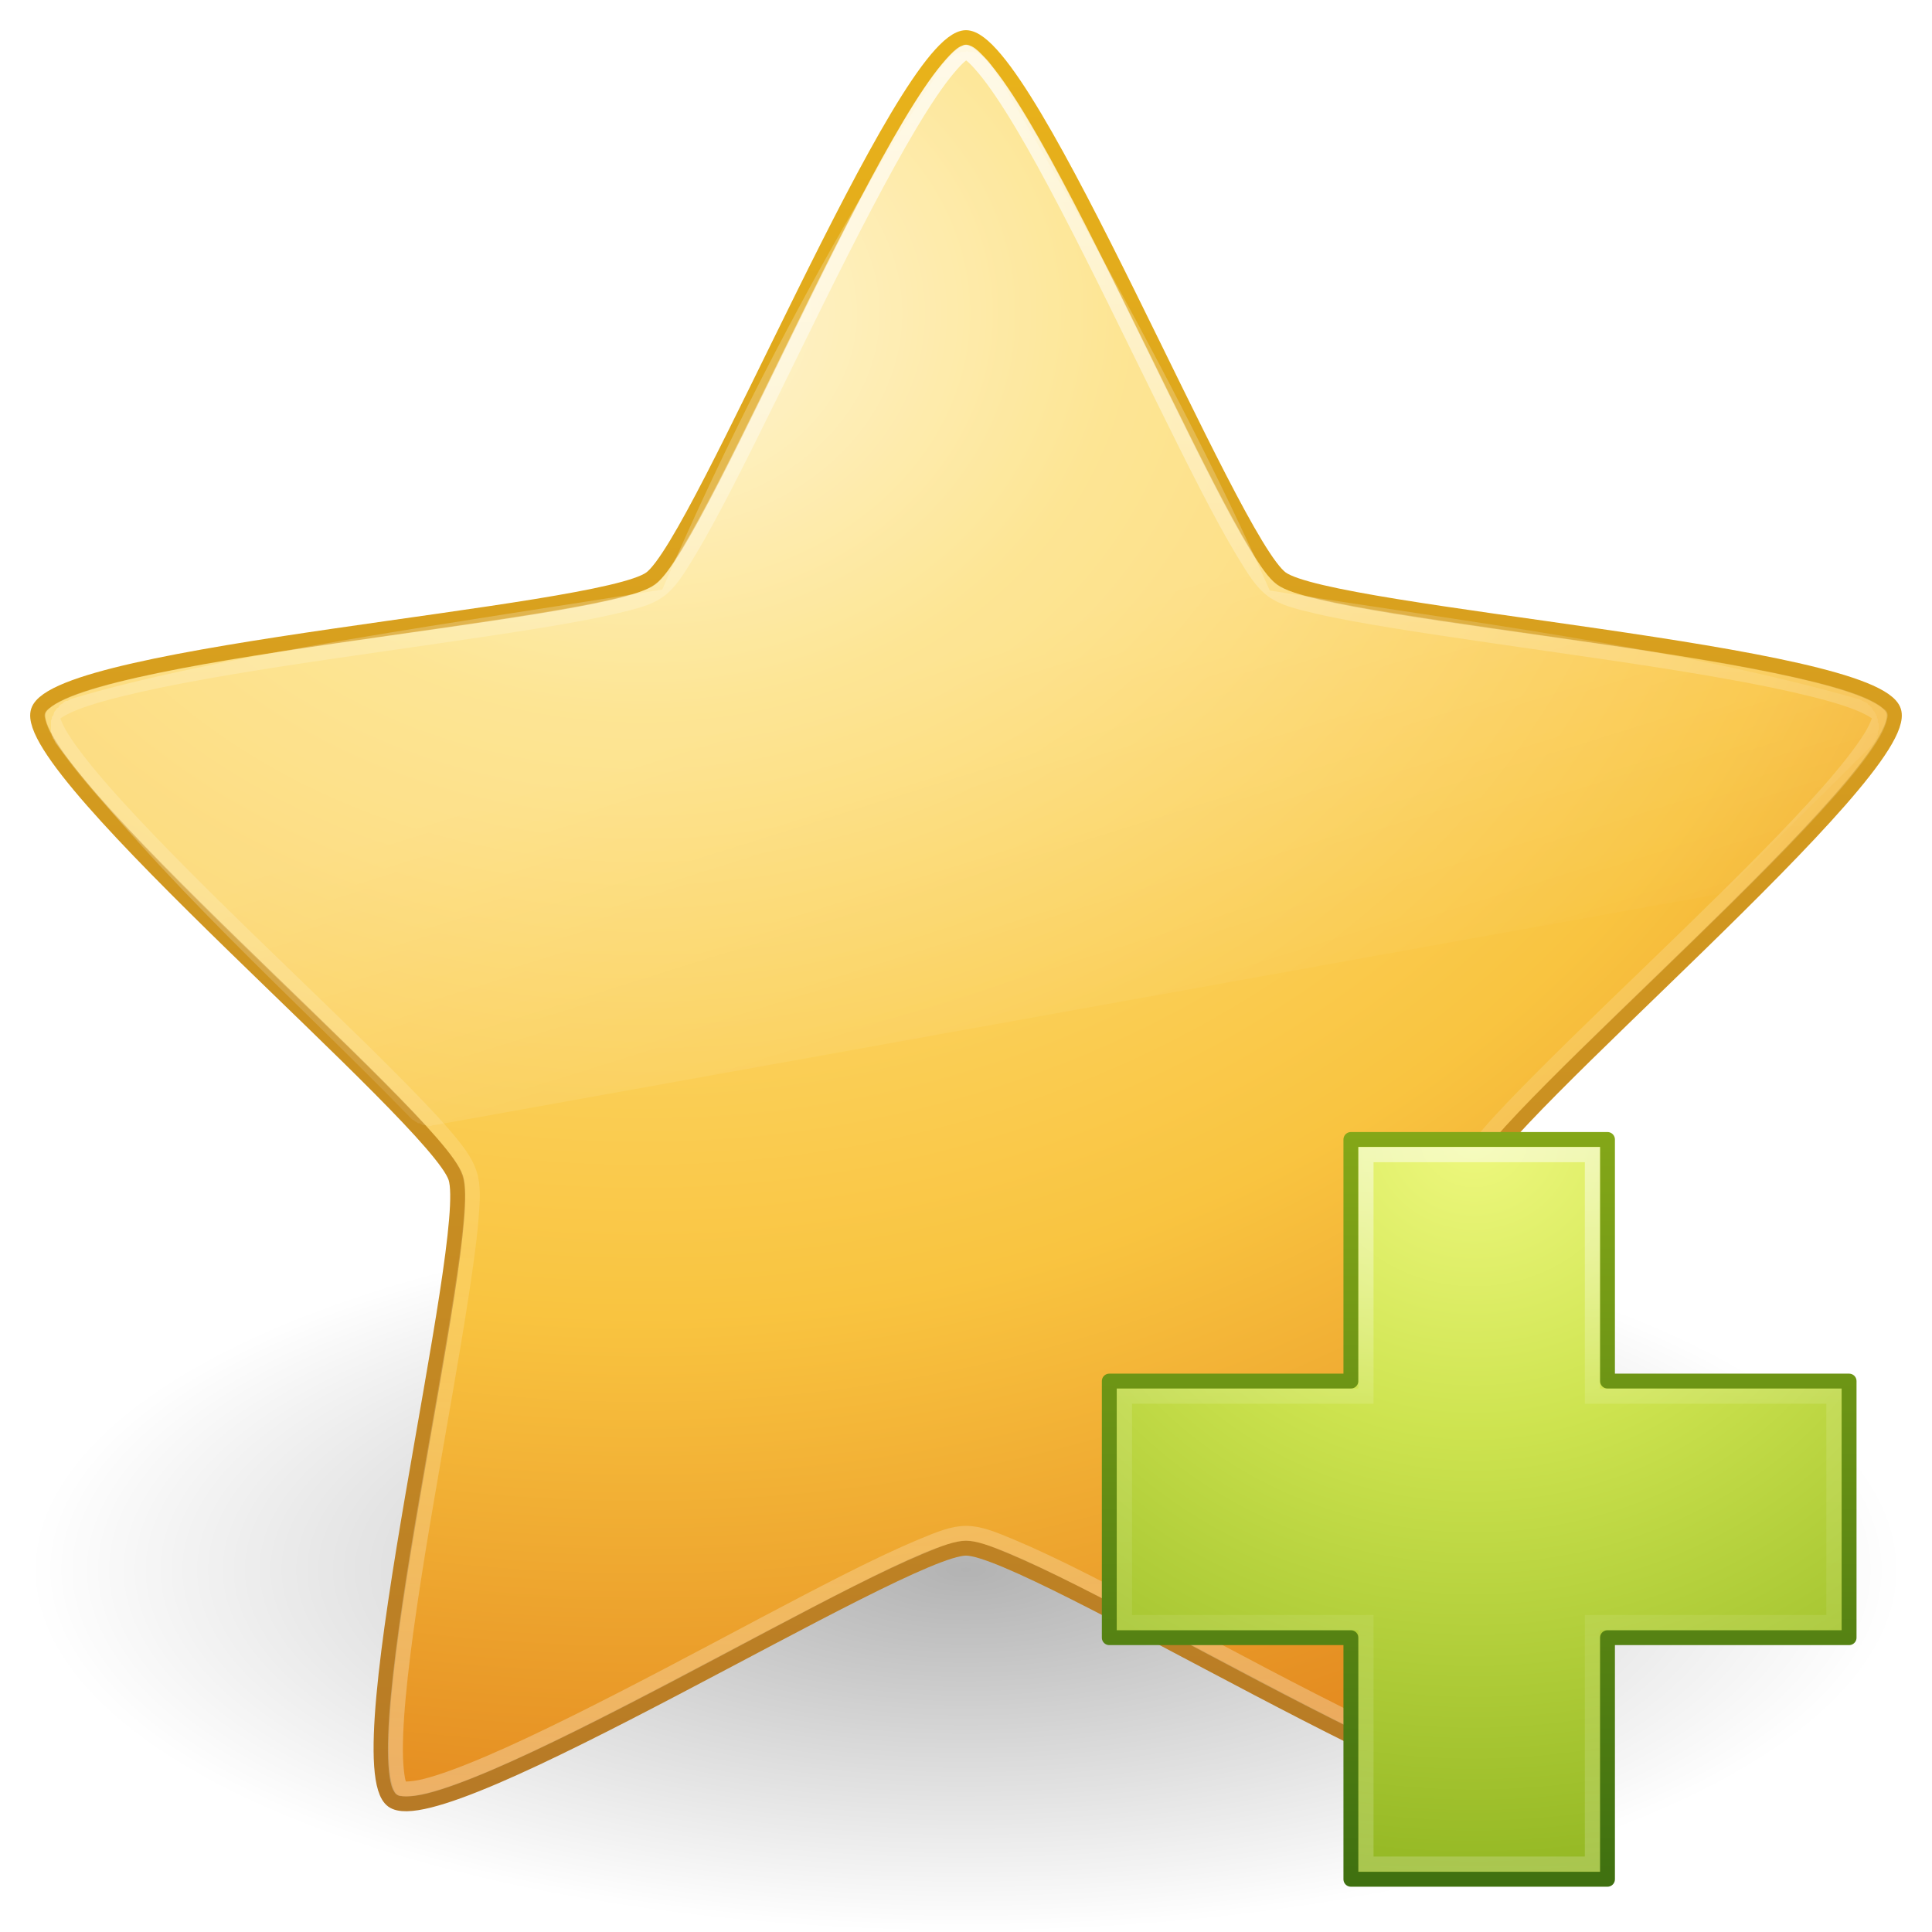
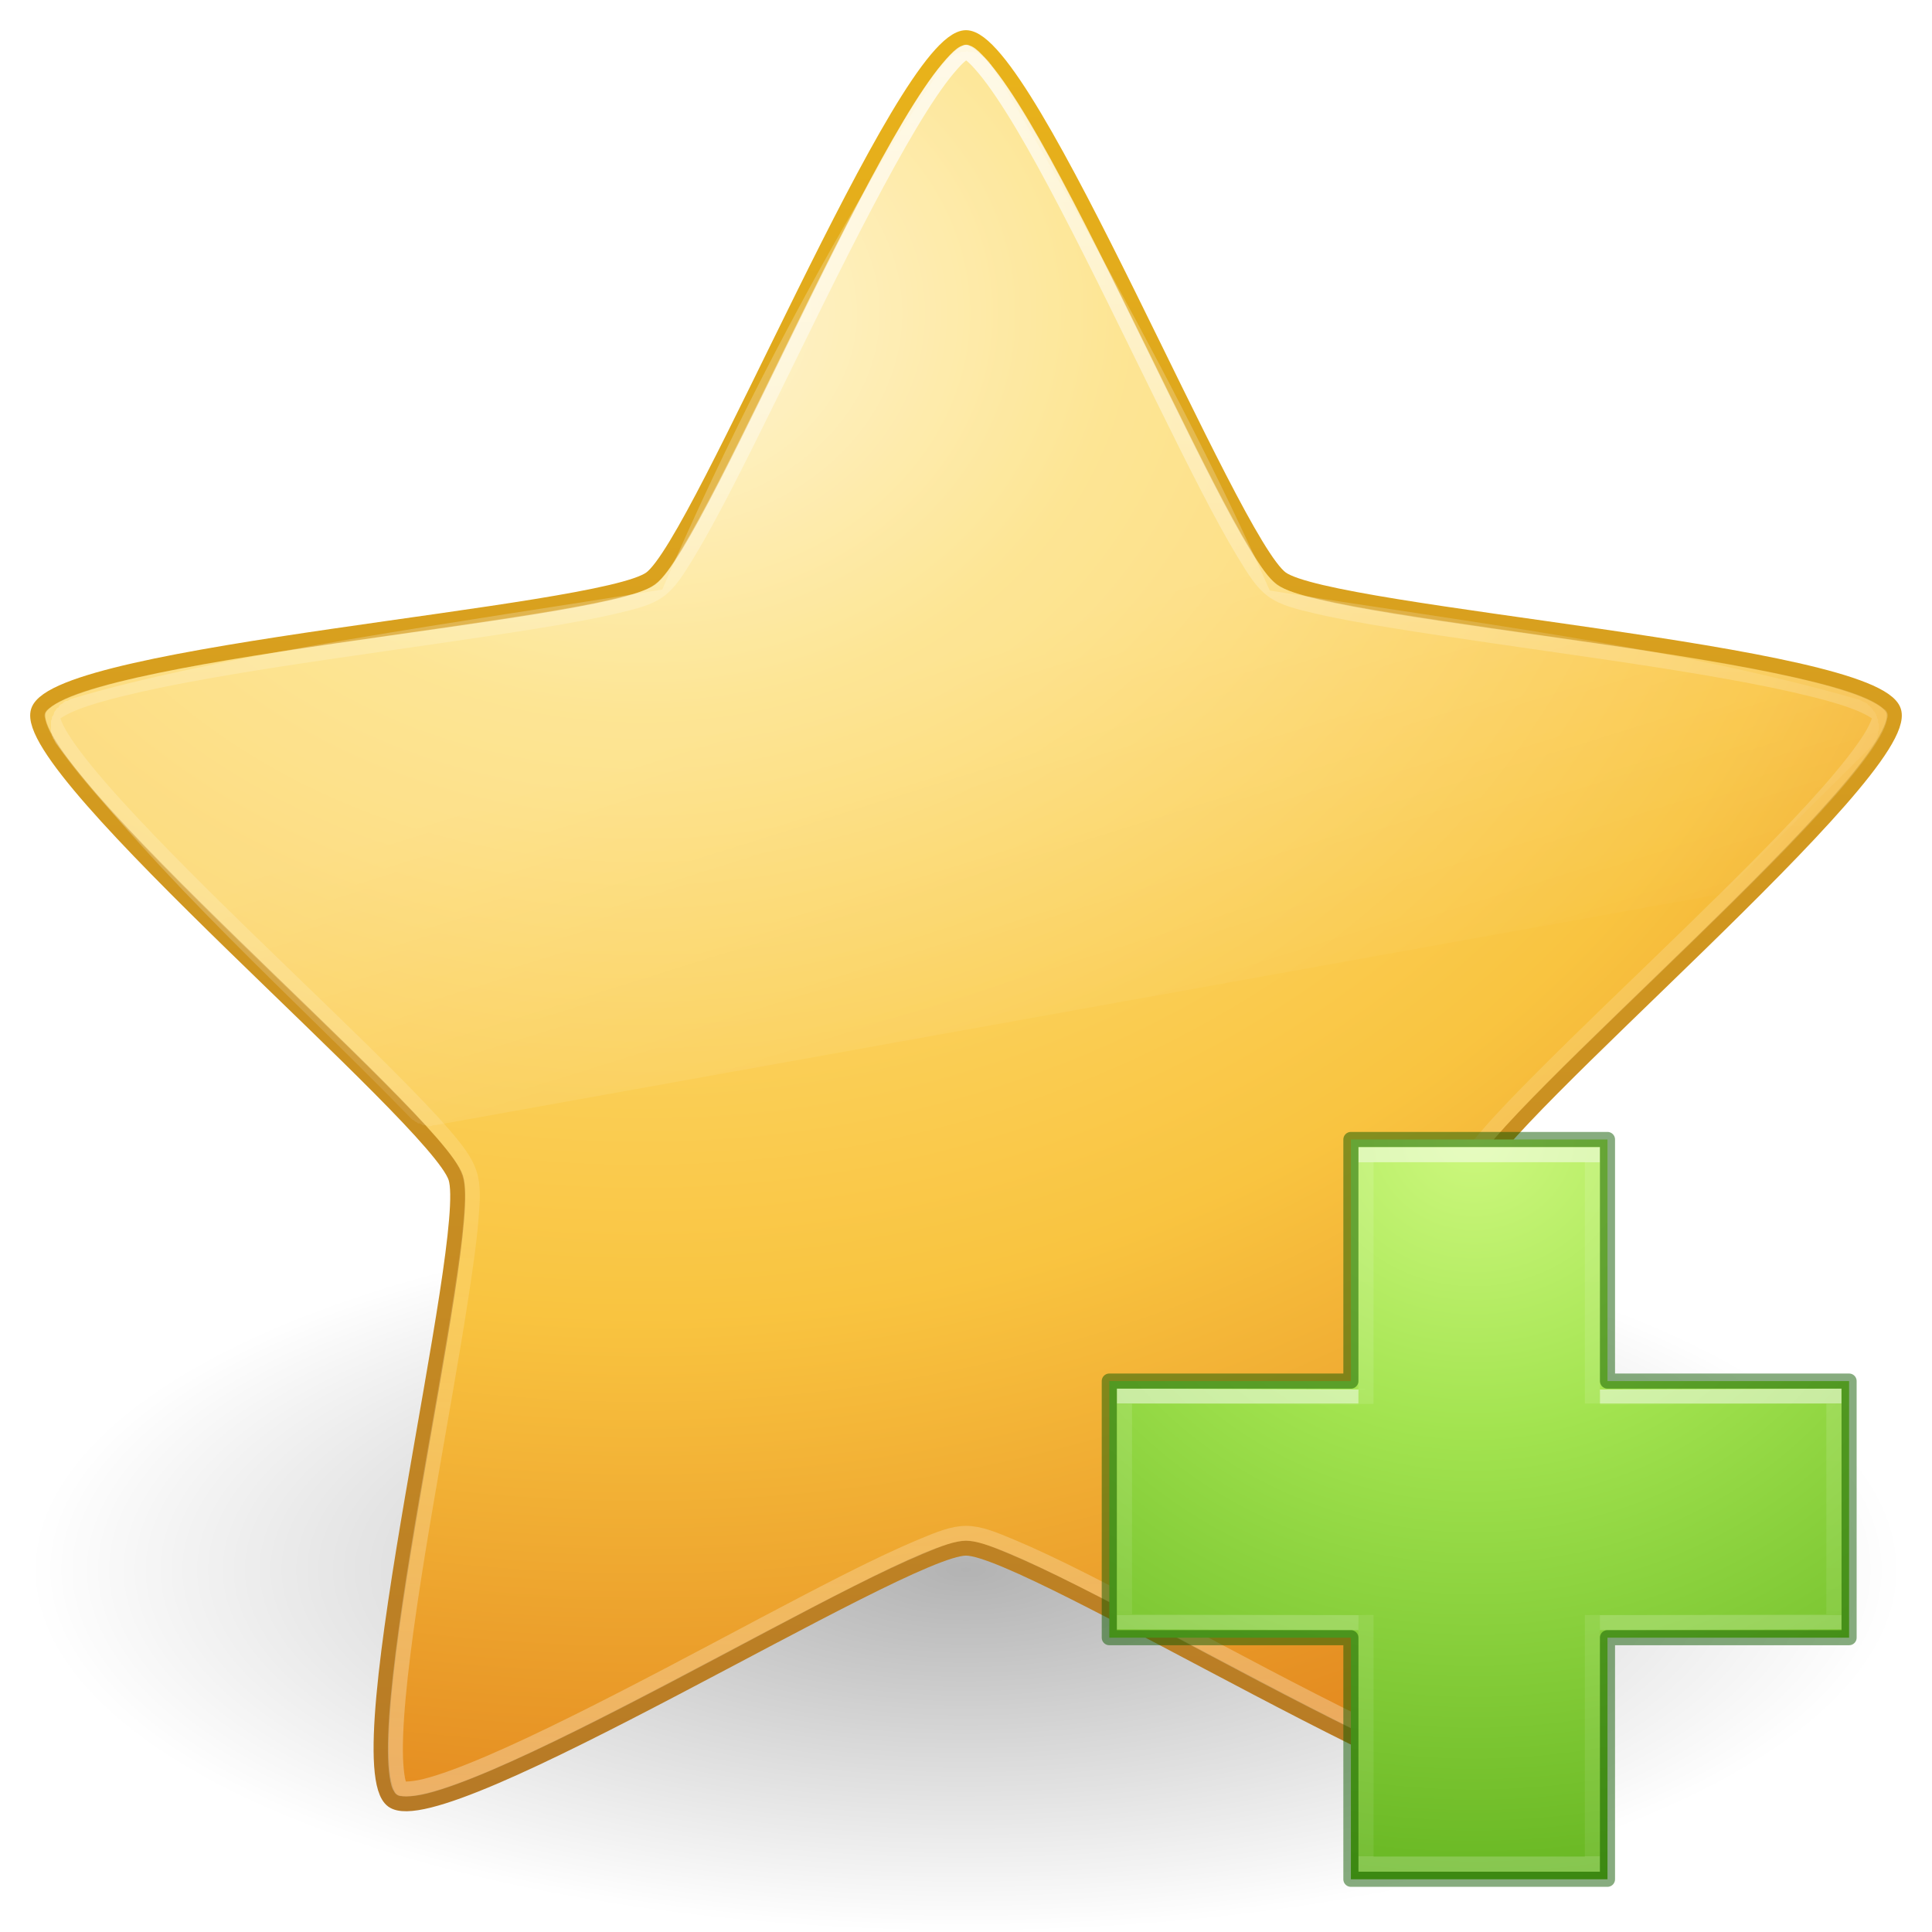
- <svg xmlns="http://www.w3.org/2000/svg" xmlns:xlink="http://www.w3.org/1999/xlink" version="1.1" width="128" height="128" id="svg3893">
+ <svg xmlns="http://www.w3.org/2000/svg" xmlns:xlink="http://www.w3.org/1999/xlink" id="svg3893" height="128" width="128" version="1.1">
  <defs id="defs3895">
-     <linearGradient x1="24.624" y1="9.874" x2="24.624" y2="36.147" id="linearGradient3677" xlink:href="#linearGradient3881" gradientUnits="userSpaceOnUse" gradientTransform="matrix(4.511917,0,0,4.507609,-33.68832,-105.751)" />
+     <linearGradient gradientTransform="matrix(4.511917,0,0,4.507609,-32.93119,-42.5081)" gradientUnits="userSpaceOnUse" xlink:href="#linearGradient3881" id="linearGradient3677" y2="36.147" x2="24.624" y1="9.874" x1="24.624" />
    <linearGradient id="linearGradient3881">
-       <stop id="stop3883" style="stop-color:#ffffff;stop-opacity:1" offset="0" />
-       <stop id="stop3885" style="stop-color:#ffffff;stop-opacity:0.235" offset="0.334" />
-       <stop id="stop3887" style="stop-color:#ffffff;stop-opacity:0.157" offset="0.679" />
-       <stop id="stop3889" style="stop-color:#ffffff;stop-opacity:0.392" offset="1" />
+       <stop offset="0" style="stop-color:#ffffff;stop-opacity:1" id="stop3883" />
+       <stop offset="0.334" style="stop-color:#ffffff;stop-opacity:0.235" id="stop3885" />
+       <stop offset="0.679" style="stop-color:#ffffff;stop-opacity:0.157" id="stop3887" />
+       <stop offset="1" style="stop-color:#ffffff;stop-opacity:0.392" id="stop3889" />
    </linearGradient>
-     <linearGradient x1="11.566" y1="22.292" x2="15.215" y2="33.955" id="linearGradient3681" xlink:href="#linearGradient8265-821-176-38-919-66-249" gradientUnits="userSpaceOnUse" gradientTransform="matrix(1.333335,0,0,1.333335,3.973222,-4.162213)" />
+     <linearGradient gradientTransform="matrix(2.666675,0,0,2.666675,7.946457,-8.324822)" gradientUnits="userSpaceOnUse" xlink:href="#linearGradient8265-821-176-38-919-66-249" id="linearGradient3681" y2="33.955" x2="15.215" y1="22.292" x1="11.566" />
    <linearGradient id="linearGradient8265-821-176-38-919-66-249">
-       <stop id="stop2687" style="stop-color:#ffffff;stop-opacity:0.275" offset="0" />
-       <stop id="stop2689" style="stop-color:#ffffff;stop-opacity:0" offset="1" />
+       <stop offset="0" style="stop-color:#ffffff;stop-opacity:0.275" id="stop2687" />
+       <stop offset="1" style="stop-color:#ffffff;stop-opacity:0" id="stop2689" />
    </linearGradient>
-     <radialGradient cx="13.139" cy="25.625" r="13.931" fx="13.139" fy="25.625" id="radialGradient3081" xlink:href="#linearGradient3846" gradientUnits="userSpaceOnUse" gradientTransform="matrix(0,7.220704,-8.64407,0,264.0107,-138.1491)" />
+     <radialGradient gradientTransform="matrix(0,7.220704,-8.64407,0,264.0107,-74.14911)" gradientUnits="userSpaceOnUse" xlink:href="#linearGradient3846" id="radialGradient3081" fy="25.625" fx="13.139" r="13.931" cy="25.625" cx="13.139" />
    <linearGradient id="linearGradient3846">
-       <stop id="stop3848" style="stop-color:#fff3cb;stop-opacity:1" offset="0" />
-       <stop id="stop3850" style="stop-color:#fdde76;stop-opacity:1" offset="0.262" />
-       <stop id="stop3852" style="stop-color:#f9c440;stop-opacity:1" offset="0.661" />
-       <stop id="stop3854" style="stop-color:#e48b20;stop-opacity:1" offset="1" />
+       <stop offset="0" style="stop-color:#fff3cb;stop-opacity:1" id="stop3848" />
+       <stop offset="0.262" style="stop-color:#fdde76;stop-opacity:1" id="stop3850" />
+       <stop offset="0.661" style="stop-color:#f9c440;stop-opacity:1" id="stop3852" />
+       <stop offset="1" style="stop-color:#e48b20;stop-opacity:1" id="stop3854" />
    </linearGradient>
-     <linearGradient x1="21.483" y1="36.255" x2="21.483" y2="9.58" id="linearGradient3083" xlink:href="#linearGradient3856" gradientUnits="userSpaceOnUse" gradientTransform="matrix(4.511917,0,0,4.507609,-32.93119,-106.5081)" />
+     <linearGradient gradientTransform="matrix(4.511917,0,0,4.507609,-32.93119,-42.50809)" gradientUnits="userSpaceOnUse" xlink:href="#linearGradient3856" id="linearGradient3083" y2="9.58" x2="21.483" y1="36.255" x1="21.483" />
    <linearGradient id="linearGradient3856">
-       <stop id="stop3858" style="stop-color:#b67926;stop-opacity:1" offset="0" />
-       <stop id="stop3860" style="stop-color:#eab41a;stop-opacity:1" offset="1" />
+       <stop offset="0" style="stop-color:#b67926;stop-opacity:1" id="stop3858" />
+       <stop offset="1" style="stop-color:#eab41a;stop-opacity:1" id="stop3860" />
    </linearGradient>
    <linearGradient id="linearGradient8838">
-       <stop id="stop8840" style="stop-color:#000000;stop-opacity:1" offset="0" />
-       <stop id="stop8842" style="stop-color:#000000;stop-opacity:0" offset="1" />
+       <stop offset="0" style="stop-color:#000000;stop-opacity:1" id="stop8840" />
+       <stop offset="1" style="stop-color:#000000;stop-opacity:0" id="stop8842" />
    </linearGradient>
-     <radialGradient cx="62.625" cy="4.625" r="10.625" fx="62.625" fy="4.625" id="radialGradient3891" xlink:href="#linearGradient8838" gradientUnits="userSpaceOnUse" gradientTransform="matrix(5.835304,0,0,2.258827,-301.4358,29.55283)" />
-     <linearGradient x1="22.369" y1="8.569" x2="22.369" y2="37.738" id="linearGradient2862" xlink:href="#linearGradient4194" gradientUnits="userSpaceOnUse" gradientTransform="matrix(1.655548,0,0,1.645561,60.9673,-2.100063)" />
-     <linearGradient id="linearGradient4194">
-       <stop id="stop4196" style="stop-color:#ffffff;stop-opacity:1" offset="0" />
-       <stop id="stop4198" style="stop-color:#ffffff;stop-opacity:0.235" offset="0.356" />
-       <stop id="stop4200" style="stop-color:#ffffff;stop-opacity:0.157" offset="0.636" />
-       <stop id="stop4202" style="stop-color:#ffffff;stop-opacity:0.392" offset="1" />
+     <radialGradient gradientTransform="matrix(5.835304,0,0,2.258827,-301.4358,93.55283)" gradientUnits="userSpaceOnUse" xlink:href="#linearGradient8838" id="radialGradient3891" fy="4.625" fx="62.625" r="10.625" cy="4.625" cx="62.625" />
+     <radialGradient gradientTransform="matrix(0,2.423525,-2.639279,0,226.369,-84.88818)" gradientUnits="userSpaceOnUse" xlink:href="#linearGradient3242-7-3-8-0-4-58-06" id="radialGradient3381" fy="48.768" fx="66.127" r="31" cy="48.768" cx="66.127" />
+     <linearGradient id="linearGradient3242-7-3-8-0-4-58-06">
+       <stop id="stop3244-5-8-5-6-4-3-8" style="stop-color:#cdf87e;stop-opacity:1" offset="0" />
+       <stop id="stop3246-9-5-1-5-3-0-7" style="stop-color:#a2e34f;stop-opacity:1" offset="0.262" />
+       <stop id="stop3248-7-2-0-7-5-35-9" style="stop-color:#68b723;stop-opacity:1" offset="0.661" />
+       <stop id="stop3250-8-2-8-5-6-40-4" style="stop-color:#1d7e0d;stop-opacity:1" offset="1" />
    </linearGradient>
-     <linearGradient id="linearGradient3242-7">
-       <stop id="stop3244-5" style="stop-color:#eef87e;stop-opacity:1" offset="0" />
-       <stop id="stop3246-9" style="stop-color:#cde34f;stop-opacity:1" offset="0.262" />
-       <stop id="stop3248-7" style="stop-color:#93b723;stop-opacity:1" offset="0.661" />
-       <stop id="stop3250-8" style="stop-color:#5a7e0d;stop-opacity:1" offset="1" />
+     <linearGradient gradientTransform="matrix(2.113467,0,0,1.645562,50.72421,61.89995)" gradientUnits="userSpaceOnUse" xlink:href="#linearGradient4361" id="linearGradient3030" y2="37.13" x2="24.139" y1="9.176" x1="24.139" />
+     <linearGradient id="linearGradient4361">
+       <stop offset="0" style="stop-color:#ffffff;stop-opacity:1" id="stop4363" />
+       <stop offset="0" style="stop-color:#ffffff;stop-opacity:0.235" id="stop4365" />
+       <stop offset="1" style="stop-color:#ffffff;stop-opacity:0.157" id="stop4367" />
+       <stop offset="1" style="stop-color:#ffffff;stop-opacity:0.392" id="stop4369" />
    </linearGradient>
-     <linearGradient id="linearGradient2490-3">
-       <stop id="stop2492-3" style="stop-color:#3f7010;stop-opacity:1" offset="0" />
-       <stop id="stop2494-8" style="stop-color:#84a718;stop-opacity:1" offset="1" />
+     <linearGradient gradientTransform="matrix(1.659245,0,0,2.092852,60.83215,51.57179)" gradientUnits="userSpaceOnUse" xlink:href="#linearGradient4351" id="linearGradient3030-1" y2="26.485" x2="24.139" y1="19.795" x1="24.139" />
+     <linearGradient id="linearGradient4351">
+       <stop offset="0" style="stop-color:#ffffff;stop-opacity:1" id="stop4353" />
+       <stop offset="0" style="stop-color:#ffffff;stop-opacity:0.235" id="stop4355" />
+       <stop offset="1" style="stop-color:#ffffff;stop-opacity:0.157" id="stop4357" />
+       <stop offset="1" style="stop-color:#ffffff;stop-opacity:0.392" id="stop4359" />
    </linearGradient>
-     <radialGradient cx="66.127" cy="48.768" r="31" fx="66.127" fy="48.768" id="radialGradient3399" xlink:href="#linearGradient3242-7" gradientUnits="userSpaceOnUse" gradientTransform="matrix(0,2.423525,-2.639279,0,226.369,-148.8882)" />
-     <linearGradient x1="72.422" y1="122.132" x2="72.422" y2="53.868" id="linearGradient3401" xlink:href="#linearGradient2490-3" gradientUnits="userSpaceOnUse" gradientTransform="matrix(0.7272926,0,0,0.7324681,33.99825,-28.45722)" />
  </defs>
-   <g transform="translate(0,64)" id="layer1">
-     <path d="m 126,40 c 0,13.255 -27.758,24 -62,24 -34.242,0 -62,-10.745 -62,-24 0,-13.255 27.758,-24 62,-24 34.242,0 62,10.745 62,24 l 0,0 z" id="path8836" style="opacity:0.3;fill:url(#radialGradient3891);fill-opacity:1;fill-rule:evenodd;stroke:none;stroke-width:1;marker:none;visibility:visible;display:inline;overflow:visible" />
-     <path d="m 64,-61.504 c 4.151,0 17.533,33.397 20.892,35.834 3.358,2.438 39.286,4.833 40.569,8.777 1.283,3.944 -26.375,26.98 -27.657,30.924 -1.283,3.944 7.54,38.821 4.181,41.259 -3.358,2.438 -33.834,-16.723 -37.985,-16.723 -4.151,0 -34.627,19.16 -37.985,16.723 -3.358,-2.438 5.464,-37.315 4.181,-41.259 C 28.914,10.087 1.257,-12.949 2.539,-16.893 c 1.283,-3.944 37.211,-6.339 40.569,-8.777 3.358,-2.438 16.741,-35.834 20.892,-35.834 z" id="path1307" style="fill:url(#radialGradient3081);fill-opacity:1;fill-rule:nonzero;stroke:url(#linearGradient3083);stroke-width:0.992;stroke-linecap:butt;stroke-linejoin:round;stroke-miterlimit:4;stroke-opacity:1;stroke-dasharray:none;stroke-dashoffset:0;marker:none;visibility:visible;display:inline;overflow:visible" />
-     <path d="M 32.031,1.688 C 32.03,1.687 32.001,1.719 32,1.719 c -0.002,4.71e-5 -0.03,-1.013e-4 -0.031,0 -0.002,1.013e-4 -0.03,-1.553e-4 -0.031,0 a 0.419,0.419 0 0 0 -0.062,0 c -0.002,4.133e-4 -0.029,-4.942e-4 -0.031,0 -0.002,4.942e-4 -0.061,0.031 -0.062,0.031 -0.002,5.741e-4 -0.03,-6.527e-4 -0.031,0 -0.002,5.291e-4 -0.03,0.031 -0.031,0.031 -0.002,5.953e-4 -0.061,-6.604e-4 -0.062,0 -0.002,6.604e-4 -0.03,0.031 -0.031,0.031 -0.002,7.243e-4 -0.03,-7.87e-4 -0.031,0 -0.002,7.87e-4 -0.03,0.03 -0.031,0.031 -0.001,8.483e-4 -0.03,0.03 -0.031,0.031 -0.001,9.08e-4 -0.03,-9.661e-4 -0.031,0 -0.001,9.661e-4 -0.03,0.03 -0.031,0.031 C 31.467,1.907 31.439,1.936 31.438,1.938 31.436,1.939 31.407,1.968 31.406,1.969 31.405,1.97 31.376,1.999 31.375,2 31.374,2.001 31.345,2.03 31.344,2.031 31.343,2.032 31.314,2.061 31.312,2.062 31.311,2.064 31.282,2.092 31.281,2.094 31.28,2.095 31.251,2.124 31.25,2.125 c -9.6e-4,0.001 9.02e-4,0.03 0,0.031 -0.023,0.033 -4.872,7.066 -9.312,17.375 -6.387,1.03 -14.798,2.172 -19.594,3.625 -0.002,6.99e-4 -0.06,0.03 -0.062,0.031 -0.002,8.23e-4 -0.029,0.03 -0.031,0.031 -0.002,9.45e-4 -0.06,-0.001 -0.062,0 C 2.185,23.22 2.127,23.249 2.125,23.25 2.123,23.251 2.096,23.28 2.094,23.281 2.092,23.283 2.064,23.311 2.062,23.312 2.061,23.314 2.002,23.342 2,23.344 1.998,23.345 1.97,23.373 1.969,23.375 1.967,23.377 1.939,23.436 1.938,23.438 1.936,23.439 1.876,23.467 1.875,23.469 1.874,23.471 1.845,23.529 1.844,23.531 1.842,23.533 1.814,23.561 1.812,23.562 1.811,23.564 1.782,23.623 1.781,23.625 c -0.001,0.002 9.919e-4,0.029 0,0.031 -9.919e-4,0.002 -0.03,0.06 -0.031,0.062 -8.711e-4,0.002 -0.031,0.029 -0.031,0.031 -7.474e-4,0.002 6.211e-4,0.06 0,0.062 -6.211e-4,0.002 -0.031,0.06 -0.031,0.062 -4.928e-4,0.002 3.628e-4,0.06 0,0.062 -3.628e-4,0.002 2.316e-4,0.029 0,0.031 -2.316e-4,0.002 9.97e-5,0.06 0,0.062 -9.97e-5,0.002 -3.26e-5,0.06 0,0.062 3.26e-5,0.002 -1.649e-4,0.06 0,0.062 1.649e-4,0.002 -2.965e-4,0.029 0,0.031 2.965e-4,0.002 -4.272e-4,0.06 0,0.062 4.272e-4,0.002 0.031,0.06 0.031,0.062 5.564e-4,0.002 -6.837e-4,0.06 0,0.062 6.837e-4,0.002 0.03,0.029 0.031,0.031 8.088e-4,0.002 -9.311e-4,0.06 0,0.062 9.311e-4,0.002 0.03,0.029 0.031,0.031 0.001,0.002 0.03,0.061 0.031,0.062 0.001,0.002 0.03,0.061 0.031,0.062 3.479,4.564 7.892,8.443 11.719,12.375 0.002,0.002 0.061,0.061 0.062,0.062 0.002,0.002 0.029,0.03 0.031,0.031 0.002,0.002 0.061,0.03 0.062,0.031 0.002,0.001 0.029,0.03 0.031,0.031 0.002,0.001 0.06,0.03 0.062,0.031 0.002,0.001 0.029,0.03 0.031,0.031 0.002,10e-4 0.06,-8.76e-4 0.062,0 0.002,8.76e-4 0.06,0.03 0.062,0.031 0.002,7.45e-4 0.029,0.031 0.031,0.031 0.002,6.1e-4 0.06,-4.73e-4 0.062,0 0.002,4.73e-4 0.06,-3.35e-4 0.062,0 0.002,3.35e-4 0.06,0.031 0.062,0.031 0.002,1.95e-4 0.06,-5.5e-5 0.062,0 0.002,5.5e-5 0.029,8.6e-5 0.031,0 0.002,-8.6e-5 0.06,-0.031 0.062,-0.031 0.002,-2.26e-4 0.06,3.65e-4 0.062,0 l 42.375,-7.625 a 0.419,0.419 0 0 0 0.031,0 c 0.002,-3.02e-4 0.03,3.58e-4 0.031,0 0.002,-3.58e-4 0.03,4.13e-4 0.031,0 0.001,-4.13e-4 0.03,-0.031 0.031,-0.031 0.001,-4.67e-4 0.03,5.21e-4 0.031,0 0.001,-5.21e-4 0.03,-0.031 0.031,-0.031 0.001,-5.74e-4 0.03,6.26e-4 0.031,0 0.001,-6.26e-4 0.03,-0.031 0.031,-0.031 0.001,-6.77e-4 0.03,7.28e-4 0.031,0 0.001,-7.28e-4 0.03,-0.03 0.031,-0.031 0.001,-7.77e-4 0.03,8.25e-4 0.031,0 0.001,-8.25e-4 0.03,-0.03 0.031,-0.031 0.001,-8.72e-4 0.03,-0.03 0.031,-0.031 0.001,-9.18e-4 0.03,9.62e-4 0.031,0 0.001,-9.62e-4 0.03,-0.03 0.031,-0.031 0.001,-0.001 0.03,-0.03 0.031,-0.031 5.36e-4,-5.23e-4 -0.006,-0.025 0,-0.031 l 0.031,0 c 1.357,-1.36 4.625,-4.594 4.625,-4.594 9.39e-4,-8.9e-4 0.03,-0.03 0.031,-0.031 9.09e-4,-9.2e-4 0.03,-0.03 0.031,-0.031 8.47e-4,-9.77e-4 0.03,-0.03 0.031,-0.031 8.15e-4,-0.001 0.03,-0.03 0.031,-0.031 7.81e-4,-0.001 -7.47e-4,-0.03 0,-0.031 7.47e-4,-0.001 0.031,-0.03 0.031,-0.031 6.76e-4,-0.001 0.031,-0.03 0.031,-0.031 6.4e-4,-0.001 -6.03e-4,-0.03 0,-0.031 6.03e-4,-0.001 0.031,-0.03 0.031,-0.031 5.65e-4,-0.001 -5.26e-4,-0.03 0,-0.031 5.26e-4,-0.001 0.031,-0.03 0.031,-0.031 4.87e-4,-0.001 -4.48e-4,-0.03 0,-0.031 4.48e-4,-0.001 -4.08e-4,-0.03 0,-0.031 4.08e-4,-0.001 0.031,-0.03 0.031,-0.031 3.67e-4,-0.001 -3.26e-4,-0.03 0,-0.031 3.26e-4,-0.001 -2.85e-4,-0.03 0,-0.031 2.85e-4,-0.001 -2.44e-4,-0.03 0,-0.031 2.44e-4,-0.001 -2.02e-4,-0.03 0,-0.031 2.02e-4,-0.001 0.031,-0.03 0.031,-0.031 1.6e-4,-0.001 -1.18e-4,-0.03 0,-0.031 1.18e-4,-0.001 -7.5e-5,-0.03 0,-0.031 7.5e-5,-0.001 -3.3e-5,-0.03 0,-0.031 3.3e-5,-0.001 9e-6,-0.03 0,-0.031 -9e-6,-0.001 5.2e-5,-0.03 0,-0.031 -5.2e-5,-0.001 9.4e-5,-0.03 0,-0.031 -9.4e-5,-0.001 1.36e-4,-0.03 0,-0.031 -1.36e-4,-0.001 -0.031,-0.03 -0.031,-0.031 -1.79e-4,-0.001 2.2e-4,-0.03 0,-0.031 -2.2e-4,-0.001 2.62e-4,-0.03 0,-0.031 -2.62e-4,-0.001 3.04e-4,-0.03 0,-0.031 -3.04e-4,-0.001 3.45e-4,-0.03 0,-0.031 -3.45e-4,-0.001 -0.031,-0.03 -0.031,-0.031 -3.85e-4,-0.001 4.26e-4,-0.03 0,-0.031 -4.26e-4,-0.001 4.65e-4,-0.03 0,-0.031 -4.65e-4,-0.001 -0.031,0.001 -0.031,0 -5.05e-4,-0.001 5.43e-4,-0.03 0,-0.031 -5.43e-4,-0.001 5.82e-4,-0.03 0,-0.031 -5.82e-4,-0.001 -0.031,-0.03 -0.031,-0.031 -6.19e-4,-0.001 6.56e-4,-0.03 0,-0.031 -6.56e-4,-0.001 -0.031,-0.03 -0.031,-0.031 -6.92e-4,-0.001 -0.031,-0.03 -0.031,-0.031 -7.28e-4,-0.001 7.62e-4,-0.03 0,-0.031 -7.62e-4,-0.001 -0.03,0.001 -0.031,0 -7.96e-4,-0.001 8.29e-4,-0.03 0,-0.031 C 62.03,23.468 62.001,23.438 62,23.438 c -8.61e-4,-9.65e-4 -0.03,-0.03 -0.031,-0.031 -9.23e-4,-9.06e-4 -0.03,-0.03 -0.031,-0.031 -9.52e-4,-8.76e-4 -0.03,-0.03 -0.031,-0.031 -9.8e-4,-8.44e-4 -0.03,8.11e-4 -0.031,0 -10e-4,-8.11e-4 10e-4,-0.03 0,-0.031 -10e-4,-7.78e-4 -0.03,-0.031 -0.031,-0.031 -0.001,-7.44e-4 -0.03,7.09e-4 -0.031,0 -0.001,-7.09e-4 -0.03,-0.031 -0.031,-0.031 -0.001,-6.73e-4 -0.03,6.36e-4 -0.031,0 -0.001,-6.36e-4 -0.03,-0.031 -0.031,-0.031 -0.001,-5.99e-4 -0.03,5.61e-4 -0.031,0 -0.001,-5.22e-4 -0.03,-0.031 -0.031,-0.031 -0.001,-4.83e-4 -0.03,4.44e-4 -0.031,0 -0.001,-4.44e-4 -0.03,-0.031 -0.031,-0.031 -0.001,-4.04e-4 -0.03,3.63e-4 -0.031,0 C 55.464,21.414 48.371,20.576 42.062,19.562 38.637,11.766 32.912,2.279 32.875,2.219 32.874,2.217 32.844,2.189 32.844,2.188 c -7.37e-4,-0.001 7.83e-4,-0.03 0,-0.031 C 32.843,2.155 32.813,2.126 32.812,2.125 32.812,2.124 32.782,2.095 32.781,2.094 c -8.72e-4,-0.001 9.15e-4,-0.03 0,-0.031 C 32.78,2.061 32.751,2.032 32.75,2.031 32.749,2.03 32.72,2.001 32.719,2 32.718,1.999 32.689,1.97 32.688,1.969 32.686,1.968 32.657,1.938 32.656,1.938 32.655,1.937 32.626,1.907 32.625,1.906 32.624,1.905 32.595,1.876 32.594,1.875 c -0.001,-8.679e-4 -0.03,8.236e-4 -0.031,0 -0.001,-8.236e-4 -0.03,-0.03 -0.031,-0.031 -0.001,-7.782e-4 -0.03,7.318e-4 -0.031,0 -0.001,-7.318e-4 -0.03,-0.031 -0.031,-0.031 -0.001,-6.844e-4 -0.03,6.36e-4 -0.031,0 -0.001,-6.36e-4 -0.03,-0.031 -0.031,-0.031 -0.001,-5.867e-4 -0.03,5.366e-4 -0.031,0 C 32.374,1.781 32.345,1.75 32.344,1.75 c -0.001,-4.858e-4 -0.03,4.343e-4 -0.031,0 -0.001,-4.343e-4 -0.03,3.823e-4 -0.031,0 -0.001,-3.823e-4 -0.03,-0.031 -0.031,-0.031 -0.001,-3.297e-4 -0.03,2.766e-4 -0.031,0 -0.001,-2.766e-4 -0.061,2.232e-4 -0.062,0 -0.001,-2.232e-4 -0.03,1.694e-4 -0.031,0 -0.002,-1.694e-4 -0.03,1.155e-4 -0.031,0 -0.002,-1.155e-4 -0.03,6.13e-5 -0.031,0 C 32.061,1.719 32.033,1.688 32.031,1.688 z" transform="matrix(2.000003,0,0,2.000003,0,-64.00038)" id="path3679" style="opacity:0.8;fill:url(#linearGradient3681);fill-opacity:1;fill-rule:nonzero;stroke:none;stroke-width:1;marker:none;visibility:visible;display:inline;overflow:visible;enable-background:accumulate" />
-     <path d="m 63.25,-59.781 c 0.061,0 -0.076,-0.021 -0.312,0.156 -0.236,0.177 -0.551,0.514 -0.906,0.938 -0.711,0.848 -1.568,2.126 -2.5,3.688 -1.864,3.123 -4.047,7.366 -6.188,11.688 -2.141,4.322 -4.259,8.724 -6.062,12.219 -0.902,1.747 -1.721,3.257 -2.438,4.438 -0.716,1.181 -1.22,2.011 -1.938,2.531 -0.717,0.521 -1.655,0.747 -3,1.062 -1.345,0.316 -3.028,0.621 -4.969,0.938 -3.882,0.633 -8.727,1.302 -13.5,2 -4.773,0.698 -9.484,1.444 -13.031,2.25 -1.774,0.403 -3.255,0.805 -4.281,1.219 -0.513,0.207 -0.915,0.424 -1.156,0.594 -0.241,0.169 -0.3,0.277 -0.281,0.219 0.019,-0.059 -0.002,0.097 0.094,0.375 0.095,0.278 0.269,0.657 0.562,1.125 0.587,0.937 1.552,2.165 2.75,3.531 2.396,2.733 5.767,6.104 9.219,9.469 3.452,3.365 6.981,6.71 9.75,9.5 1.384,1.395 2.597,2.643 3.5,3.688 0.903,1.045 1.507,1.813 1.781,2.656 0.274,0.843 0.209,1.781 0.094,3.156 -0.115,1.375 -0.357,3.089 -0.656,5.031 -0.598,3.884 -1.469,8.687 -2.281,13.438 -0.812,4.75 -1.545,9.444 -1.875,13.062 -0.165,1.809 -0.232,3.366 -0.156,4.469 0.038,0.551 0.101,1 0.188,1.281 0.087,0.281 0.206,0.348 0.156,0.312 -0.05,-0.036 0.049,0.036 0.344,0.031 0.295,-0.005 0.744,-0.053 1.281,-0.188 1.074,-0.268 2.546,-0.815 4.219,-1.531 3.345,-1.432 7.57,-3.574 11.844,-5.812 4.274,-2.239 8.579,-4.576 12.094,-6.344 1.757,-0.884 3.32,-1.622 4.594,-2.156 1.274,-0.534 2.176,-0.906 3.062,-0.906 0.886,0 1.789,0.372 3.062,0.906 1.273,0.534 2.838,1.272 4.594,2.156 3.512,1.768 7.792,4.105 12.062,6.344 4.27,2.239 8.533,4.381 11.875,5.812 1.671,0.716 3.114,1.263 4.188,1.531 0.537,0.134 0.986,0.183 1.281,0.188 0.295,0.005 0.393,-0.067 0.344,-0.031 -0.049,0.036 0.07,-0.031 0.156,-0.312 0.087,-0.281 0.149,-0.73 0.188,-1.281 0.076,-1.103 0.009,-2.659 -0.156,-4.469 -0.33,-3.619 -1.063,-8.312 -1.875,-13.062 C 98.157,31.375 97.286,26.571 96.688,22.688 96.388,20.746 96.147,19.032 96.031,17.656 95.916,16.281 95.851,15.343 96.125,14.5 c 0.274,-0.844 0.878,-1.611 1.781,-2.656 0.903,-1.045 2.114,-2.292 3.5,-3.688 2.772,-2.79 6.294,-6.135 9.75,-9.5 3.456,-3.365 6.851,-6.736 9.25,-9.469 1.2,-1.367 2.162,-2.595 2.75,-3.531 0.294,-0.468 0.467,-0.847 0.562,-1.125 0.096,-0.278 0.075,-0.434 0.094,-0.375 0.019,0.059 -0.04,-0.049 -0.281,-0.219 -0.242,-0.17 -0.643,-0.387 -1.156,-0.594 -1.027,-0.414 -2.506,-0.816 -4.281,-1.219 -3.55,-0.806 -8.254,-1.552 -13.031,-2.25 -4.777,-0.698 -9.615,-1.367 -13.5,-2 -1.942,-0.316 -3.654,-0.622 -5,-0.938 -1.346,-0.316 -2.282,-0.542 -3,-1.062 -0.718,-0.521 -1.222,-1.35 -1.938,-2.531 -0.716,-1.181 -1.537,-2.69 -2.438,-4.438 -1.8,-3.494 -3.926,-7.897 -6.062,-12.219 -2.137,-4.322 -4.295,-8.565 -6.156,-11.688 -0.931,-1.561 -1.79,-2.84 -2.5,-3.688 -0.355,-0.424 -0.671,-0.761 -0.906,-0.938 -0.236,-0.177 -0.373,-0.156 -0.312,-0.156 z" transform="translate(0.7571293,-0.757138)" id="path3675" style="opacity:0.8;fill:none;stroke:url(#linearGradient3677);stroke-width:0.992;stroke-linecap:butt;stroke-linejoin:round;stroke-miterlimit:4;stroke-opacity:1;stroke-dasharray:none;stroke-dashoffset:0;marker:none;visibility:visible;display:inline;overflow:visible" />
-     <path d="m 89.5,27.5 0,-16.007 17,0 0,16.007 16.007,0 0,17 -16.007,0 0,16.007 -17,0 0,-16.007 -16.007,0 0,-17 16.007,0 z" id="path2262" style="color:#000000;fill:url(#radialGradient3399);fill-opacity:1;fill-rule:nonzero;stroke:url(#linearGradient3401);stroke-width:0.985;stroke-linecap:round;stroke-linejoin:round;stroke-miterlimit:4;stroke-opacity:1;stroke-dasharray:none;stroke-dashoffset:0;marker:none;visibility:visible;display:inline;overflow:visible;enable-background:accumulate" />
-     <path d="m 90.5,28.5 0,-16 15,0 0,16 16,0 0,15 -16,0 0,16 -15,0 0,-16 -16,0 0,-15 16,0 z" id="path2272" style="opacity:0.5;fill:none;stroke:url(#linearGradient2862);stroke-width:1;stroke-linecap:butt;stroke-linejoin:miter;stroke-miterlimit:4;stroke-opacity:1;stroke-dasharray:none;display:inline" />
+   <path d="m 126,104 c 0,13.255 -27.758,24 -62,24 -34.242,0 -62,-10.745 -62,-24 0,-13.255 27.758,-24 62,-24 34.242,0 62,10.745 62,24 l 0,0 z" id="path8836" style="display:inline;overflow:visible;visibility:visible;opacity:0.3;fill:url(#radialGradient3891);fill-opacity:1;fill-rule:evenodd;stroke:none;stroke-width:1;marker:none" />
+   <path d="m 64,2.496 c 4.151,0 17.533,33.397 20.892,35.834 3.358,2.438 39.286,4.833 40.569,8.777 1.283,3.944 -26.375,26.98 -27.657,30.924 -1.283,3.944 7.54,38.821 4.181,41.259 -3.358,2.438 -33.834,-16.723 -37.985,-16.723 -4.151,0 -34.627,19.16 -37.985,16.723 -3.358,-2.438 5.464,-37.315 4.181,-41.259 C 28.914,74.087 1.257,51.051 2.539,47.107 3.822,43.163 39.75,40.768 43.108,38.331 46.467,35.893 59.849,2.496 64,2.496 Z" id="path1307" style="display:inline;overflow:visible;visibility:visible;fill:url(#radialGradient3081);fill-opacity:1;fill-rule:nonzero;stroke:url(#linearGradient3083);stroke-width:0.992;stroke-linecap:butt;stroke-linejoin:round;stroke-miterlimit:4;stroke-dasharray:none;stroke-dashoffset:0;stroke-opacity:1;marker:none" />
+   <path d="m 64.063,3.375 c -0.003,-1.42e-5 -0.06,0.062 -0.062,0.062 -0.003,9.42e-5 -0.06,-2.026e-4 -0.062,0 -0.003,2.026e-4 -0.06,-3.106e-4 -0.062,0 a 0.839,0.839 0 0 0 -0.125,0 c -0.004,8.266e-4 -0.059,-9.884e-4 -0.062,0 -0.003,9.884e-4 -0.122,0.061 -0.125,0.062 -0.003,0.001 -0.059,-0.001 -0.062,0 -0.003,0.001 -0.059,0.061 -0.062,0.062 -0.003,0.001 -0.122,-0.001 -0.125,0 -0.003,0.001 -0.059,0.061 -0.062,0.062 -0.003,0.001 -0.06,-0.002 -0.062,0 -0.003,0.002 -0.06,0.061 -0.062,0.062 -0.003,0.002 -0.06,0.061 -0.062,0.062 -0.003,0.002 -0.06,-0.002 -0.062,0 -0.003,0.002 -0.06,0.06 -0.062,0.062 -0.003,0.002 -0.06,0.06 -0.062,0.062 -0.003,0.002 -0.06,0.06 -0.062,0.062 -0.002,0.002 -0.06,0.06 -0.062,0.062 -0.002,0.002 -0.06,0.06 -0.062,0.062 -0.002,0.002 -0.06,0.06 -0.062,0.062 -0.002,0.003 -0.06,0.06 -0.062,0.062 -0.002,0.003 -0.061,0.06 -0.062,0.062 -0.002,0.003 0.002,0.06 0,0.062 C 62.455,4.377 52.756,18.444 43.875,39.062 31.102,41.122 14.278,43.406 4.688,46.312 c -0.004,0.001 -0.121,0.061 -0.125,0.062 -0.004,0.002 -0.058,0.061 -0.062,0.062 -0.004,0.002 -0.121,-0.002 -0.125,0 -0.004,0.002 -0.121,0.06 -0.125,0.062 -0.004,0.002 -0.059,0.06 -0.062,0.062 -0.004,0.003 -0.059,0.06 -0.062,0.062 -0.004,0.003 -0.122,0.059 -0.125,0.062 -0.003,0.003 -0.059,0.059 -0.062,0.062 -0.003,0.003 -0.059,0.122 -0.062,0.125 -0.003,0.003 -0.122,0.059 -0.125,0.062 -0.003,0.004 -0.06,0.121 -0.062,0.125 -0.003,0.004 -0.06,0.059 -0.062,0.062 -0.002,0.004 -0.06,0.121 -0.062,0.125 -0.002,0.004 0.002,0.058 0,0.062 -0.002,0.004 -0.061,0.121 -0.062,0.125 -0.002,0.004 -0.061,0.058 -0.062,0.062 -0.001,0.004 0.001,0.121 0,0.125 -0.001,0.004 -0.062,0.121 -0.062,0.125 -9.856e-4,0.004 7.256e-4,0.12 0,0.125 -7.256e-4,0.005 4.632e-4,0.058 0,0.062 -4.632e-4,0.005 1.994e-4,0.12 0,0.125 -1.994e-4,0.005 -6.52e-5,0.12 0,0.125 6.52e-5,0.005 -3.298e-4,0.12 0,0.125 3.298e-4,0.005 -5.93e-4,0.058 0,0.062 5.93e-4,0.005 -8.544e-4,0.121 0,0.125 8.544e-4,0.004 0.061,0.121 0.062,0.125 0.001,0.004 -0.001,0.121 0,0.125 0.001,0.004 0.061,0.058 0.062,0.062 0.002,0.004 -0.002,0.121 0,0.125 0.002,0.004 0.06,0.058 0.062,0.062 0.002,0.004 0.06,0.121 0.062,0.125 0.002,0.004 0.06,0.121 0.062,0.125 6.958,9.129 15.785,16.887 23.438,24.75 0.003,0.003 0.122,0.122 0.125,0.125 0.003,0.003 0.059,0.06 0.062,0.062 0.004,0.003 0.121,0.06 0.125,0.062 0.004,0.003 0.059,0.06 0.062,0.062 0.004,0.003 0.121,0.06 0.125,0.062 0.004,0.002 0.058,0.06 0.062,0.062 0.004,0.002 0.121,-0.002 0.125,0 0.004,0.002 0.121,0.061 0.125,0.062 0.004,0.002 0.058,0.061 0.062,0.062 0.005,0.001 0.12,-9.46e-4 0.125,0 0.005,9.46e-4 0.12,-6.7e-4 0.125,0 0.005,6.7e-4 0.12,0.062 0.125,0.062 0.005,3.9e-4 0.12,-1.1e-4 0.125,0 0.005,1.1e-4 0.058,1.72e-4 0.062,0 0.005,-1.72e-4 0.12,-0.062 0.125,-0.062 0.005,-4.52e-4 0.12,7.3e-4 0.125,0 L 113.563,59.312 a 0.839,0.839 0 0 0 0.062,0 c 0.003,-6.04e-4 0.06,7.16e-4 0.062,0 0.003,-7.16e-4 0.06,8.26e-4 0.062,0 0.003,-8.26e-4 0.06,-0.062 0.062,-0.062 0.003,-9.34e-4 0.06,0.001 0.062,0 0.003,-0.001 0.06,-0.061 0.062,-0.062 0.003,-0.001 0.06,0.001 0.062,0 0.003,-0.001 0.06,-0.061 0.062,-0.062 0.003,-0.001 0.06,0.002 0.062,0 0.003,-0.002 0.06,-0.061 0.062,-0.062 0.003,-0.002 0.06,0.002 0.062,0 0.003,-0.002 0.06,-0.061 0.062,-0.062 0.002,-0.002 0.06,-0.061 0.062,-0.062 0.002,-0.002 0.06,0.002 0.062,0 0.002,-0.002 0.06,-0.06 0.062,-0.062 0.002,-0.002 0.06,-0.06 0.062,-0.062 0.001,-0.001 -0.012,-0.05 0,-0.062 l 0.062,0 c 2.715,-2.72 9.25,-9.188 9.25,-9.188 0.002,-0.002 0.061,-0.061 0.062,-0.062 0.002,-0.002 0.061,-0.061 0.062,-0.062 0.002,-0.002 0.061,-0.06 0.062,-0.062 0.002,-0.002 0.061,-0.06 0.062,-0.062 0.002,-0.002 -0.002,-0.06 0,-0.062 0.001,-0.002 0.061,-0.06 0.062,-0.062 0.001,-0.002 0.061,-0.06 0.062,-0.062 0.001,-0.002 -0.001,-0.06 0,-0.062 0.001,-0.002 0.061,-0.06 0.062,-0.062 0.001,-0.002 -0.001,-0.06 0,-0.062 0.001,-0.002 0.061,-0.06 0.062,-0.062 9.7e-4,-0.002 -9e-4,-0.06 0,-0.062 9e-4,-0.002 -8.2e-4,-0.06 0,-0.062 8.2e-4,-0.002 0.062,-0.06 0.062,-0.062 7.3e-4,-0.002 -6.5e-4,-0.06 0,-0.062 6.5e-4,-0.003 -5.7e-4,-0.06 0,-0.062 5.7e-4,-0.003 -4.9e-4,-0.06 0,-0.062 4.9e-4,-0.003 -4e-4,-0.06 0,-0.062 4e-4,-0.003 0.062,-0.06 0.062,-0.062 3.2e-4,-0.003 -2.4e-4,-0.06 0,-0.062 2.4e-4,-0.003 -1.5e-4,-0.06 0,-0.062 1.5e-4,-0.003 -7e-5,-0.06 0,-0.062 7e-5,-0.003 2e-5,-0.06 0,-0.062 -2e-5,-0.003 10e-5,-0.06 0,-0.062 -1e-4,-0.003 1.9e-4,-0.06 0,-0.062 -1.9e-4,-0.003 2.7e-4,-0.06 0,-0.062 -2.7e-4,-0.003 -0.062,-0.06 -0.062,-0.062 -3.6e-4,-0.003 4.4e-4,-0.06 0,-0.062 -4.4e-4,-0.003 5.2e-4,-0.06 0,-0.062 -5.2e-4,-0.003 6.1e-4,-0.06 0,-0.062 -6.1e-4,-0.003 6.9e-4,-0.06 0,-0.062 -6.9e-4,-0.002 -0.062,-0.06 -0.062,-0.062 -7.7e-4,-0.002 8.5e-4,-0.06 0,-0.062 -8.5e-4,-0.002 9.3e-4,-0.06 0,-0.062 -9.3e-4,-0.002 -0.061,0.002 -0.062,0 -0.001,-0.002 0.001,-0.06 0,-0.062 -0.001,-0.002 0.001,-0.06 0,-0.062 -0.001,-0.002 -0.061,-0.06 -0.062,-0.062 -0.001,-0.002 0.001,-0.06 0,-0.062 -0.001,-0.002 -0.061,-0.06 -0.062,-0.062 -0.001,-0.002 -0.061,-0.06 -0.062,-0.062 -0.001,-0.002 0.002,-0.06 0,-0.062 -0.002,-0.002 -0.061,0.002 -0.062,0 -0.002,-0.002 0.002,-0.061 0,-0.062 -0.002,-0.002 -0.061,-0.061 -0.062,-0.062 -0.002,-0.002 -0.061,-0.061 -0.062,-0.062 -0.002,-0.002 -0.061,-0.061 -0.062,-0.062 -0.002,-0.002 -0.06,-0.061 -0.062,-0.062 -0.002,-0.002 -0.06,0.002 -0.062,0 -0.002,-0.002 0.002,-0.061 0,-0.062 -0.002,-0.002 -0.06,-0.061 -0.062,-0.062 -0.002,-0.002 -0.06,0.001 -0.062,0 -0.002,-0.001 -0.06,-0.061 -0.062,-0.062 -0.002,-0.001 -0.06,0.001 -0.062,0 -0.002,-0.001 -0.06,-0.061 -0.062,-0.062 -0.002,-0.001 -0.06,0.001 -0.062,0 -0.002,-0.001 -0.06,-0.062 -0.062,-0.062 -0.002,-9.66e-4 -0.06,8.88e-4 -0.062,0 -0.002,-8.88e-4 -0.06,-0.062 -0.062,-0.062 -0.002,-8.08e-4 -0.06,7.26e-4 -0.062,0 C 110.928,42.827 96.742,41.151 84.125,39.125 77.274,23.531 65.823,4.558 65.75,4.437 c -0.001,-0.003 -0.061,-0.06 -0.062,-0.062 -0.002,-0.003 0.002,-0.06 0,-0.062 -0.002,-0.002 -0.061,-0.06 -0.062,-0.062 -0.002,-0.002 -0.061,-0.06 -0.062,-0.062 -0.002,-0.002 0.002,-0.06 0,-0.062 -0.002,-0.002 -0.061,-0.06 -0.062,-0.062 -0.002,-0.002 -0.061,-0.06 -0.062,-0.062 -0.002,-0.002 -0.06,-0.06 -0.062,-0.062 -0.002,-0.002 -0.06,-0.061 -0.062,-0.062 -0.002,-0.002 -0.06,-0.061 -0.062,-0.062 -0.002,-0.002 -0.06,-0.061 -0.062,-0.062 -0.002,-0.002 -0.06,0.002 -0.062,0 -0.002,-0.002 -0.06,-0.061 -0.062,-0.062 -0.002,-0.002 -0.06,0.001 -0.062,0 -0.003,-0.001 -0.06,-0.061 -0.062,-0.062 -0.003,-0.001 -0.06,0.001 -0.062,0 -0.003,-0.001 -0.06,-0.061 -0.062,-0.062 -0.003,-0.001 -0.06,0.001 -0.062,0 -0.003,-0.001 -0.06,-0.062 -0.062,-0.062 -0.003,-9.716e-4 -0.06,8.686e-4 -0.062,0 -0.003,-8.686e-4 -0.06,7.646e-4 -0.062,0 -0.003,-7.646e-4 -0.06,-0.062 -0.062,-0.062 -0.003,-6.594e-4 -0.06,5.532e-4 -0.062,0 -0.003,-5.532e-4 -0.122,4.464e-4 -0.125,0 -0.003,-4.464e-4 -0.06,3.388e-4 -0.062,0 -0.003,-3.388e-4 -0.06,2.31e-4 -0.062,0 -0.003,-2.31e-4 -0.06,1.226e-4 -0.062,0 -0.003,-1.226e-4 -0.06,-0.062 -0.062,-0.062 z" id="path3679" style="display:inline;overflow:visible;visibility:visible;opacity:0.8;fill:url(#linearGradient3681);fill-opacity:1;fill-rule:nonzero;stroke:none;stroke-width:1;marker:none;enable-background:accumulate" />
+   <path d="m 64.007,3.462 c 0.061,0 -0.076,-0.021 -0.312,0.156 -0.236,0.177 -0.551,0.514 -0.906,0.938 -0.711,0.848 -1.568,2.126 -2.5,3.688 -1.864,3.123 -4.047,7.366 -6.188,11.688 -2.141,4.322 -4.259,8.724 -6.062,12.219 -0.902,1.747 -1.721,3.257 -2.438,4.438 -0.716,1.181 -1.22,2.011 -1.938,2.531 -0.717,0.521 -1.655,0.747 -3,1.062 -1.345,0.316 -3.028,0.621 -4.969,0.938 -3.882,0.633 -8.727,1.302 -13.5,2 -4.773,0.698 -9.484,1.444 -13.031,2.25 -1.774,0.403 -3.255,0.805 -4.281,1.219 -0.513,0.207 -0.915,0.424 -1.156,0.594 -0.241,0.169 -0.3,0.277 -0.281,0.219 0.019,-0.059 -0.002,0.097 0.094,0.375 0.095,0.278 0.269,0.657 0.562,1.125 0.587,0.937 1.552,2.165 2.75,3.531 2.396,2.733 5.767,6.104 9.219,9.469 3.452,3.365 6.981,6.71 9.75,9.5 1.384,1.395 2.597,2.643 3.5,3.688 0.903,1.045 1.507,1.813 1.781,2.656 0.274,0.843 0.209,1.781 0.094,3.156 -0.115,1.375 -0.357,3.089 -0.656,5.031 -0.598,3.884 -1.469,8.687 -2.281,13.438 -0.812,4.75 -1.545,9.444 -1.875,13.062 -0.165,1.809 -0.232,3.366 -0.156,4.469 0.038,0.551 0.101,1 0.188,1.281 0.087,0.281 0.206,0.348 0.156,0.312 -0.05,-0.036 0.049,0.036 0.344,0.031 0.295,-0.005 0.744,-0.053 1.281,-0.188 1.074,-0.268 2.546,-0.815 4.219,-1.531 3.345,-1.432 7.57,-3.574 11.844,-5.812 4.274,-2.239 8.579,-4.576 12.094,-6.344 1.757,-0.884 3.32,-1.622 4.594,-2.156 1.274,-0.534 2.176,-0.906 3.062,-0.906 0.886,0 1.789,0.372 3.062,0.906 1.273,0.534 2.838,1.272 4.594,2.156 3.512,1.768 7.792,4.105 12.062,6.344 4.27,2.239 8.533,4.381 11.875,5.812 1.671,0.716 3.114,1.263 4.188,1.531 0.537,0.134 0.986,0.183 1.281,0.188 0.295,0.005 0.393,-0.067 0.344,-0.031 -0.049,0.036 0.07,-0.031 0.156,-0.312 0.087,-0.281 0.149,-0.73 0.188,-1.281 0.076,-1.103 0.009,-2.659 -0.156,-4.469 -0.33,-3.619 -1.063,-8.312 -1.875,-13.062 -0.812,-4.75 -1.683,-9.554 -2.281,-13.438 -0.299,-1.942 -0.541,-3.656 -0.656,-5.031 -0.115,-1.375 -0.18,-2.313 0.094,-3.156 0.274,-0.844 0.878,-1.611 1.781,-2.656 0.903,-1.045 2.114,-2.292 3.5,-3.688 2.772,-2.79 6.294,-6.135 9.75,-9.5 3.456,-3.365 6.851,-6.736 9.25,-9.469 1.2,-1.367 2.162,-2.595 2.75,-3.531 0.294,-0.468 0.467,-0.847 0.562,-1.125 0.096,-0.278 0.075,-0.434 0.094,-0.375 0.019,0.059 -0.04,-0.049 -0.281,-0.219 -0.242,-0.17 -0.643,-0.387 -1.156,-0.594 -1.027,-0.414 -2.506,-0.816 -4.281,-1.219 -3.55,-0.806 -8.254,-1.552 -13.031,-2.25 -4.777,-0.698 -9.615,-1.367 -13.5,-2 -1.942,-0.316 -3.654,-0.622 -5,-0.938 -1.346,-0.316 -2.282,-0.542 -3,-1.062 -0.718,-0.521 -1.222,-1.35 -1.938,-2.531 -0.716,-1.181 -1.537,-2.69 -2.438,-4.438 -1.8,-3.494 -3.926,-7.897 -6.062,-12.219 -2.137,-4.322 -4.295,-8.565 -6.156,-11.688 -0.931,-1.561 -1.79,-2.84 -2.5,-3.688 -0.355,-0.424 -0.671,-0.761 -0.906,-0.938 -0.236,-0.177 -0.373,-0.156 -0.312,-0.156 z" id="path3675" style="display:inline;overflow:visible;visibility:visible;opacity:0.8;fill:none;stroke:url(#linearGradient3677);stroke-width:0.992;stroke-linecap:butt;stroke-linejoin:round;stroke-miterlimit:4;stroke-dasharray:none;stroke-dashoffset:0;stroke-opacity:1;marker:none" />
+   <g id="g4390">
+     <path style="color:#000000;display:inline;overflow:visible;visibility:visible;fill:url(#radialGradient3381);fill-opacity:1;fill-rule:nonzero;stroke:none;stroke-width:0.985;stroke-linecap:round;stroke-linejoin:round;stroke-miterlimit:4;stroke-dasharray:none;stroke-dashoffset:0;stroke-opacity:1;marker:none;enable-background:accumulate" id="path2262" d="m 89.5,91.5 0,-16.007 17,0 0,16.007 16.007,0 0,17 -16.007,0 0,16.007 -17,0 0,-16.007 -16.007,0 0,-17 16.007,0 z" />
+     <path d="m 90.5,93.013 0,-16.513 15,0 0,16.487 m 0,14.013 0,16.5 -15,0 0,-16.5" id="path2272-4" style="display:inline;opacity:0.5;fill:none;stroke:url(#linearGradient3030);stroke-width:1;stroke-linecap:butt;stroke-linejoin:miter;stroke-miterlimit:4;stroke-dasharray:none;stroke-opacity:1" />
+     <path d="m 106,92.556 15.5,-0.054 0,14.944 -15.5,0.054 m -16,0 -15.5,-0.054 0,-14.944 15.5,0.054" id="path2272-2" style="display:inline;opacity:0.5;fill:none;stroke:url(#linearGradient3030-1);stroke-width:1;stroke-linecap:butt;stroke-linejoin:miter;stroke-miterlimit:4;stroke-dasharray:none;stroke-opacity:1" />
+     <path style="color:#000000;clip-rule:nonzero;display:inline;overflow:visible;visibility:visible;opacity:0.5;isolation:auto;mix-blend-mode:normal;color-interpolation:sRGB;color-interpolation-filters:linearRGB;solid-color:#000000;solid-opacity:1;fill:none;fill-opacity:1;fill-rule:nonzero;stroke:#0f5a00;stroke-width:1;stroke-linecap:round;stroke-linejoin:round;stroke-miterlimit:4;stroke-dasharray:none;stroke-dashoffset:0;stroke-opacity:1;marker:none;color-rendering:auto;image-rendering:auto;shape-rendering:auto;text-rendering:auto;enable-background:accumulate" id="path2262-8" d="m 89.5,91.5 0,-16.007 17,0 0,16.007 16.007,0 0,17 -16.007,0 0,16.007 -17,0 0,-16.007 -16.007,0 0,-17 16.007,0 z" />
  </g>
</svg>
